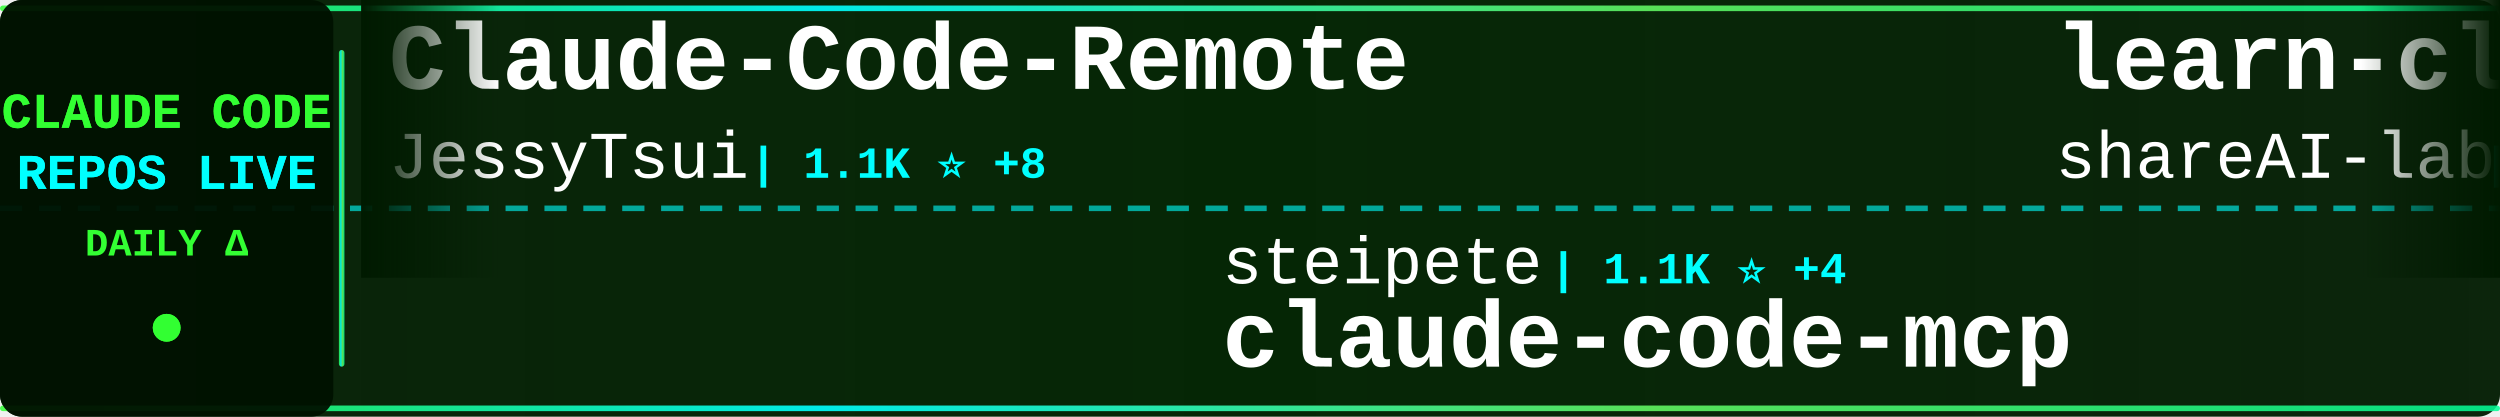
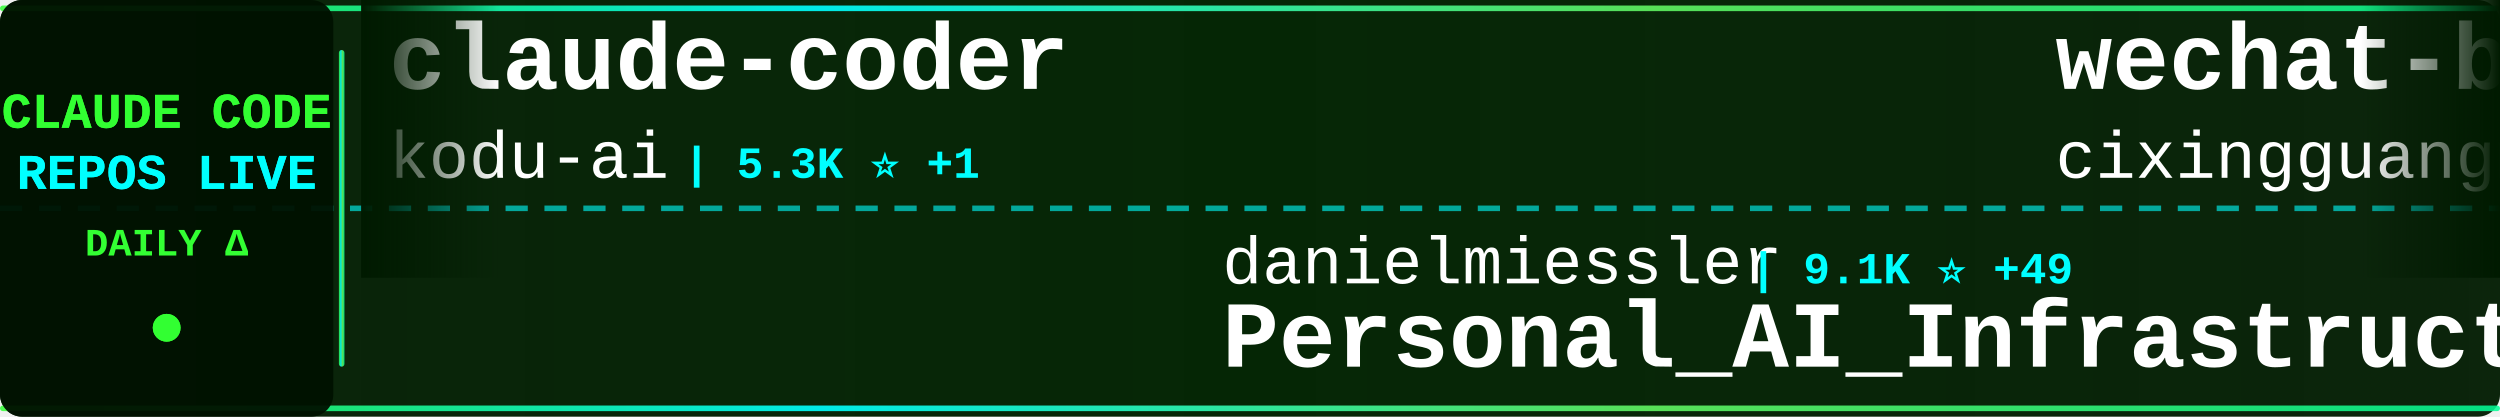
<svg xmlns="http://www.w3.org/2000/svg" width="900" height="150">
  <defs>
    <linearGradient id="tickerBg" x1="0%" y1="0%" x2="100%" y2="0%">
      <stop offset="0%" style="stop-color:#001a00;stop-opacity:0.95" />
      <stop offset="50%" style="stop-color:#002200;stop-opacity:0.98" />
      <stop offset="100%" style="stop-color:#001a00;stop-opacity:0.95" />
    </linearGradient>
    <linearGradient id="borderGrad" x1="0%" y1="0%" x2="100%" y2="0%">
      <stop offset="0%" style="stop-color:#33ff33;stop-opacity:0.85">
        <animate attributeName="stop-opacity" values="0.85;1;0.85" dur="2s" repeatCount="indefinite" />
      </stop>
      <stop offset="33%" style="stop-color:#00ffff;stop-opacity:0.9">
        <animate attributeName="stop-opacity" values="0.9;1;0.9" dur="2.2s" repeatCount="indefinite" />
      </stop>
      <stop offset="66%" style="stop-color:#66ff66;stop-opacity:0.85">
        <animate attributeName="stop-opacity" values="0.85;1;0.85" dur="1.8s" repeatCount="indefinite" />
      </stop>
      <stop offset="100%" style="stop-color:#00ff99;stop-opacity:0.85">
        <animate attributeName="stop-opacity" values="0.85;1;0.85" dur="2s" repeatCount="indefinite" />
      </stop>
    </linearGradient>
    <filter id="textGlow">
      <feGaussianBlur stdDeviation="0.1" result="coloredBlur" />
      <feMerge>
        <feMergeNode in="coloredBlur" />
        <feMergeNode in="SourceGraphic" />
      </feMerge>
    </filter>
    <filter id="metricGlow">
      <feGaussianBlur stdDeviation="0.2" result="coloredBlur" />
      <feMerge>
        <feMergeNode in="coloredBlur" />
        <feMergeNode in="SourceGraphic" />
      </feMerge>
    </filter>
    <linearGradient id="leftFade" x1="0%" y1="0%" x2="100%" y2="0%">
      <stop offset="0%" style="stop-color:#001a00;stop-opacity:1" />
      <stop offset="100%" style="stop-color:#001a00;stop-opacity:0" />
    </linearGradient>
    <linearGradient id="rightFade" x1="0%" y1="0%" x2="100%" y2="0%">
      <stop offset="0%" style="stop-color:#001a00;stop-opacity:0" />
      <stop offset="100%" style="stop-color:#001a00;stop-opacity:1" />
    </linearGradient>
  </defs>
  <rect width="900" height="150" fill="url(#tickerBg)" rx="8" />
  <rect x="0" y="2" width="900" height="2" fill="url(#borderGrad)" rx="1" />
  <rect x="0" y="146" width="900" height="2" fill="url(#borderGrad)" rx="1" />
  <line x1="0" y1="75" x2="900" y2="75" stroke="#00ffff" stroke-width="2" stroke-dasharray="8 6" opacity="0.6" />
  <rect x="0" y="0" width="120" height="150" fill="#001100" opacity="0.95" rx="8" />
  <text x="60" y="46" font-family="'Courier New', monospace" font-size="18" font-weight="bold" fill="#33ff33" text-anchor="middle" filter="url(#textGlow)">
    CLAUDE CODE
  </text>
  <text x="60" y="68" font-family="'Courier New', monospace" font-size="18" font-weight="bold" fill="#00ffff" text-anchor="middle" filter="url(#textGlow)">
    REPOS LIVE
  </text>
  <text x="60" y="92" font-family="'Courier New', monospace" font-size="14" font-weight="bold" fill="#33ff33" text-anchor="middle">
    DAILY Δ
  </text>
  <circle cx="60" cy="118" r="5" fill="#33ff33" filter="url(#metricGlow)">
    <animate attributeName="r" values="4;6;4" dur="1.5s" repeatCount="indefinite" />
    <animate attributeName="opacity" values="0.6;1;0.6" dur="1.5s" repeatCount="indefinite" />
  </circle>
  <rect x="122" y="18" width="2" height="114" fill="url(#borderGrad)" rx="1" />
  <clipPath id="tickerClip">
    <rect x="130" y="0" width="770" height="150" />
  </clipPath>
  <g clip-path="url(#tickerClip)">
    <g id="tickerItems">
      <animateTransform attributeName="transform" attributeType="XML" type="translate" from="0 0" to="-3000 0" dur="54s" repeatCount="indefinite" />
      <g transform="translate(0, 0)">
-         <text x="140" y="32" font-family="'Courier New', monospace" font-size="34" font-weight="bold" fill="#ffffff">Claude-Code-Remote</text>
-         <text x="140" y="64" font-family="'Courier New', monospace" font-size="24" font-weight="normal" fill="#ffffff" opacity="1.0">JessyTsui</text>
-         <text x="270" y="64" font-family="'Courier New', monospace" font-size="16" font-weight="bold" fill="#00ffff"> | 1.1K ⭐ +8</text>
+         <text x="140" y="32" font-family="'Courier New', monospace" font-size="34" font-weight="bold" fill="#ffffff">claude-coder</text>
+         <text x="140" y="64" font-family="'Courier New', monospace" font-size="24" font-weight="normal" fill="#ffffff" opacity="1.0">kodu-ai</text>
+         <text x="246" y="64" font-family="'Courier New', monospace" font-size="16" font-weight="bold" fill="#00ffff"> | 5.3K ⭐ +1</text>
      </g>
      <g transform="translate(300, 0)">
-         <text x="140" y="102" font-family="'Courier New', monospace" font-size="24" font-weight="normal" fill="#ffffff" opacity="1.0">steipete</text>
-         <text x="258" y="102" font-family="'Courier New', monospace" font-size="16" font-weight="bold" fill="#00ffff"> | 1.1K ⭐ +4</text>
-         <text x="140" y="132" font-family="'Courier New', monospace" font-size="34" font-weight="bold" fill="#ffffff">claude-code-mcp</text>
+         <text x="140" y="102" font-family="'Courier New', monospace" font-size="24" font-weight="normal" fill="#ffffff" opacity="1.0">danielmiessler</text>
+         <text x="330" y="102" font-family="'Courier New', monospace" font-size="16" font-weight="bold" fill="#00ffff"> | 9.1K ⭐ +49</text>
+         <text x="140" y="132" font-family="'Courier New', monospace" font-size="34" font-weight="bold" fill="#ffffff">Personal_AI_Infrastructu...</text>
      </g>
      <g transform="translate(600, 0)">
-         <text x="140" y="32" font-family="'Courier New', monospace" font-size="34" font-weight="bold" fill="#ffffff">learn-claude-code</text>
-         <text x="140" y="64" font-family="'Courier New', monospace" font-size="24" font-weight="normal" fill="#ffffff" opacity="1.0">shareAI-lab</text>
-         <text x="294" y="64" font-family="'Courier New', monospace" font-size="16" font-weight="bold" fill="#00ffff"> | 17.5K ⭐ +109</text>
+         <text x="140" y="32" font-family="'Courier New', monospace" font-size="34" font-weight="bold" fill="#ffffff">wechat-bot</text>
+         <text x="140" y="64" font-family="'Courier New', monospace" font-size="24" font-weight="normal" fill="#ffffff" opacity="1.0">cixingguangming55555</text>
+         <text x="402" y="64" font-family="'Courier New', monospace" font-size="16" font-weight="bold" fill="#00ffff"> | 2.5K ⭐</text>
      </g>
      <g transform="translate(900, 0)">
-         <text x="140" y="102" font-family="'Courier New', monospace" font-size="24" font-weight="normal" fill="#ffffff" opacity="1.0">musistudio</text>
-         <text x="282" y="102" font-family="'Courier New', monospace" font-size="16" font-weight="bold" fill="#00ffff"> | 28.2K ⭐ +37</text>
-         <text x="140" y="132" font-family="'Courier New', monospace" font-size="34" font-weight="bold" fill="#ffffff">claude-code-router</text>
+         <text x="140" y="102" font-family="'Courier New', monospace" font-size="24" font-weight="normal" fill="#ffffff" opacity="1.0">andrepimenta</text>
+         <text x="306" y="102" font-family="'Courier New', monospace" font-size="16" font-weight="bold" fill="#00ffff"> | 991 ⭐ +2</text>
+         <text x="140" y="132" font-family="'Courier New', monospace" font-size="34" font-weight="bold" fill="#ffffff">claude-code-chat</text>
      </g>
      <g transform="translate(1200, 0)">
-         <text x="140" y="32" font-family="'Courier New', monospace" font-size="34" font-weight="bold" fill="#ffffff">context7</text>
-         <text x="140" y="64" font-family="'Courier New', monospace" font-size="24" font-weight="normal" fill="#ffffff" opacity="1.0">upstash</text>
-         <text x="246" y="64" font-family="'Courier New', monospace" font-size="16" font-weight="bold" fill="#00ffff"> | 46.6K ⭐ +106</text>
+         <text x="140" y="32" font-family="'Courier New', monospace" font-size="34" font-weight="bold" fill="#ffffff">claude-task-master</text>
+         <text x="140" y="64" font-family="'Courier New', monospace" font-size="24" font-weight="normal" fill="#ffffff" opacity="1.0">eyaltoledano</text>
+         <text x="306" y="64" font-family="'Courier New', monospace" font-size="16" font-weight="bold" fill="#00ffff"> | 25.6K ⭐ +30</text>
      </g>
      <g transform="translate(1500, 0)">
-         <text x="140" y="102" font-family="'Courier New', monospace" font-size="24" font-weight="normal" fill="#ffffff" opacity="1.0">Yuyz0112</text>
-         <text x="258" y="102" font-family="'Courier New', monospace" font-size="16" font-weight="bold" fill="#00ffff"> | 2.1K ⭐ +1</text>
-         <text x="140" y="132" font-family="'Courier New', monospace" font-size="34" font-weight="bold" fill="#ffffff">claude-code-reverse</text>
+         <text x="140" y="102" font-family="'Courier New', monospace" font-size="24" font-weight="normal" fill="#ffffff" opacity="1.0">winfunc</text>
+         <text x="246" y="102" font-family="'Courier New', monospace" font-size="16" font-weight="bold" fill="#00ffff"> | 20.7K ⭐ +13</text>
+         <text x="140" y="132" font-family="'Courier New', monospace" font-size="34" font-weight="bold" fill="#ffffff">opcode</text>
      </g>
      <g transform="translate(1800, 0)">
-         <text x="140" y="32" font-family="'Courier New', monospace" font-size="34" font-weight="bold" fill="#ffffff">vibe-kanban</text>
-         <text x="140" y="64" font-family="'Courier New', monospace" font-size="24" font-weight="normal" fill="#ffffff" opacity="1.0">BloopAI</text>
-         <text x="246" y="64" font-family="'Courier New', monospace" font-size="16" font-weight="bold" fill="#00ffff"> | 21.7K ⭐ +44</text>
-       </g>
-       <g transform="translate(2100, 0)">
-         <text x="140" y="102" font-family="'Courier New', monospace" font-size="24" font-weight="normal" fill="#ffffff" opacity="1.0">darcyegb</text>
-         <text x="258" y="102" font-family="'Courier New', monospace" font-size="16" font-weight="bold" fill="#00ffff"> | 563 ⭐ +2</text>
-         <text x="140" y="132" font-family="'Courier New', monospace" font-size="34" font-weight="bold" fill="#ffffff">ClaudeCodeAgents</text>
-       </g>
-       <g transform="translate(2400, 0)">
        <text x="140" y="32" font-family="'Courier New', monospace" font-size="34" font-weight="bold" fill="#ffffff">Claude-Code-Development-...</text>
        <text x="140" y="64" font-family="'Courier New', monospace" font-size="24" font-weight="normal" fill="#ffffff" opacity="1.0">peterkrueck</text>
        <text x="294" y="64" font-family="'Courier New', monospace" font-size="16" font-weight="bold" fill="#00ffff"> | 1.3K ⭐ +1</text>
      </g>
+       <g transform="translate(2100, 0)">
+         <text x="140" y="102" font-family="'Courier New', monospace" font-size="24" font-weight="normal" fill="#ffffff" opacity="1.0">EnzeD</text>
+         <text x="222" y="102" font-family="'Courier New', monospace" font-size="16" font-weight="bold" fill="#00ffff"> | 4.0K ⭐ +6</text>
+         <text x="140" y="132" font-family="'Courier New', monospace" font-size="34" font-weight="bold" fill="#ffffff">vibe-coding</text>
+       </g>
+       <g transform="translate(2400, 0)">
+         <text x="140" y="32" font-family="'Courier New', monospace" font-size="34" font-weight="bold" fill="#ffffff">browser-use</text>
+         <text x="140" y="64" font-family="'Courier New', monospace" font-size="24" font-weight="normal" fill="#ffffff" opacity="1.0">browser-use</text>
+         <text x="294" y="64" font-family="'Courier New', monospace" font-size="16" font-weight="bold" fill="#00ffff"> | 78.9K ⭐ +88</text>
+       </g>
      <g transform="translate(2700, 0)">
-         <text x="140" y="102" font-family="'Courier New', monospace" font-size="24" font-weight="normal" fill="#ffffff" opacity="1.0">kepano</text>
-         <text x="234" y="102" font-family="'Courier New', monospace" font-size="16" font-weight="bold" fill="#00ffff"> | 10.4K ⭐ +91</text>
-         <text x="140" y="132" font-family="'Courier New', monospace" font-size="34" font-weight="bold" fill="#ffffff">obsidian-skills</text>
+         <text x="140" y="102" font-family="'Courier New', monospace" font-size="24" font-weight="normal" fill="#ffffff" opacity="1.0">pchalasani</text>
+         <text x="282" y="102" font-family="'Courier New', monospace" font-size="16" font-weight="bold" fill="#00ffff"> | 1.5K ⭐ +11</text>
+         <text x="140" y="132" font-family="'Courier New', monospace" font-size="34" font-weight="bold" fill="#ffffff">claude-code-tools</text>
      </g>
      <g transform="translate(3000, 0)">
-         <text x="140" y="32" font-family="'Courier New', monospace" font-size="34" font-weight="bold" fill="#ffffff">Claude-Code-Remote</text>
-         <text x="140" y="64" font-family="'Courier New', monospace" font-size="24" font-weight="normal" fill="#ffffff" opacity="1.0">JessyTsui</text>
-         <text x="270" y="64" font-family="'Courier New', monospace" font-size="16" font-weight="bold" fill="#00ffff"> | 1.1K ⭐ +8</text>
+         <text x="140" y="32" font-family="'Courier New', monospace" font-size="34" font-weight="bold" fill="#ffffff">claude-coder</text>
+         <text x="140" y="64" font-family="'Courier New', monospace" font-size="24" font-weight="normal" fill="#ffffff" opacity="1.0">kodu-ai</text>
+         <text x="246" y="64" font-family="'Courier New', monospace" font-size="16" font-weight="bold" fill="#00ffff"> | 5.3K ⭐ +1</text>
      </g>
      <g transform="translate(3300, 0)">
-         <text x="140" y="102" font-family="'Courier New', monospace" font-size="24" font-weight="normal" fill="#ffffff" opacity="1.0">steipete</text>
-         <text x="258" y="102" font-family="'Courier New', monospace" font-size="16" font-weight="bold" fill="#00ffff"> | 1.1K ⭐ +4</text>
-         <text x="140" y="132" font-family="'Courier New', monospace" font-size="34" font-weight="bold" fill="#ffffff">claude-code-mcp</text>
+         <text x="140" y="102" font-family="'Courier New', monospace" font-size="24" font-weight="normal" fill="#ffffff" opacity="1.0">danielmiessler</text>
+         <text x="330" y="102" font-family="'Courier New', monospace" font-size="16" font-weight="bold" fill="#00ffff"> | 9.1K ⭐ +49</text>
+         <text x="140" y="132" font-family="'Courier New', monospace" font-size="34" font-weight="bold" fill="#ffffff">Personal_AI_Infrastructu...</text>
      </g>
      <g transform="translate(3600, 0)">
-         <text x="140" y="32" font-family="'Courier New', monospace" font-size="34" font-weight="bold" fill="#ffffff">learn-claude-code</text>
-         <text x="140" y="64" font-family="'Courier New', monospace" font-size="24" font-weight="normal" fill="#ffffff" opacity="1.0">shareAI-lab</text>
-         <text x="294" y="64" font-family="'Courier New', monospace" font-size="16" font-weight="bold" fill="#00ffff"> | 17.5K ⭐ +109</text>
+         <text x="140" y="32" font-family="'Courier New', monospace" font-size="34" font-weight="bold" fill="#ffffff">wechat-bot</text>
+         <text x="140" y="64" font-family="'Courier New', monospace" font-size="24" font-weight="normal" fill="#ffffff" opacity="1.0">cixingguangming55555</text>
+         <text x="402" y="64" font-family="'Courier New', monospace" font-size="16" font-weight="bold" fill="#00ffff"> | 2.5K ⭐</text>
      </g>
      <g transform="translate(3900, 0)">
-         <text x="140" y="102" font-family="'Courier New', monospace" font-size="24" font-weight="normal" fill="#ffffff" opacity="1.0">musistudio</text>
-         <text x="282" y="102" font-family="'Courier New', monospace" font-size="16" font-weight="bold" fill="#00ffff"> | 28.2K ⭐ +37</text>
-         <text x="140" y="132" font-family="'Courier New', monospace" font-size="34" font-weight="bold" fill="#ffffff">claude-code-router</text>
+         <text x="140" y="102" font-family="'Courier New', monospace" font-size="24" font-weight="normal" fill="#ffffff" opacity="1.0">andrepimenta</text>
+         <text x="306" y="102" font-family="'Courier New', monospace" font-size="16" font-weight="bold" fill="#00ffff"> | 991 ⭐ +2</text>
+         <text x="140" y="132" font-family="'Courier New', monospace" font-size="34" font-weight="bold" fill="#ffffff">claude-code-chat</text>
      </g>
    </g>
  </g>
  <rect x="130" y="0" width="50" height="100" fill="url(#leftFade)" />
  <rect x="850" y="0" width="50" height="100" fill="url(#rightFade)" />
</svg>
